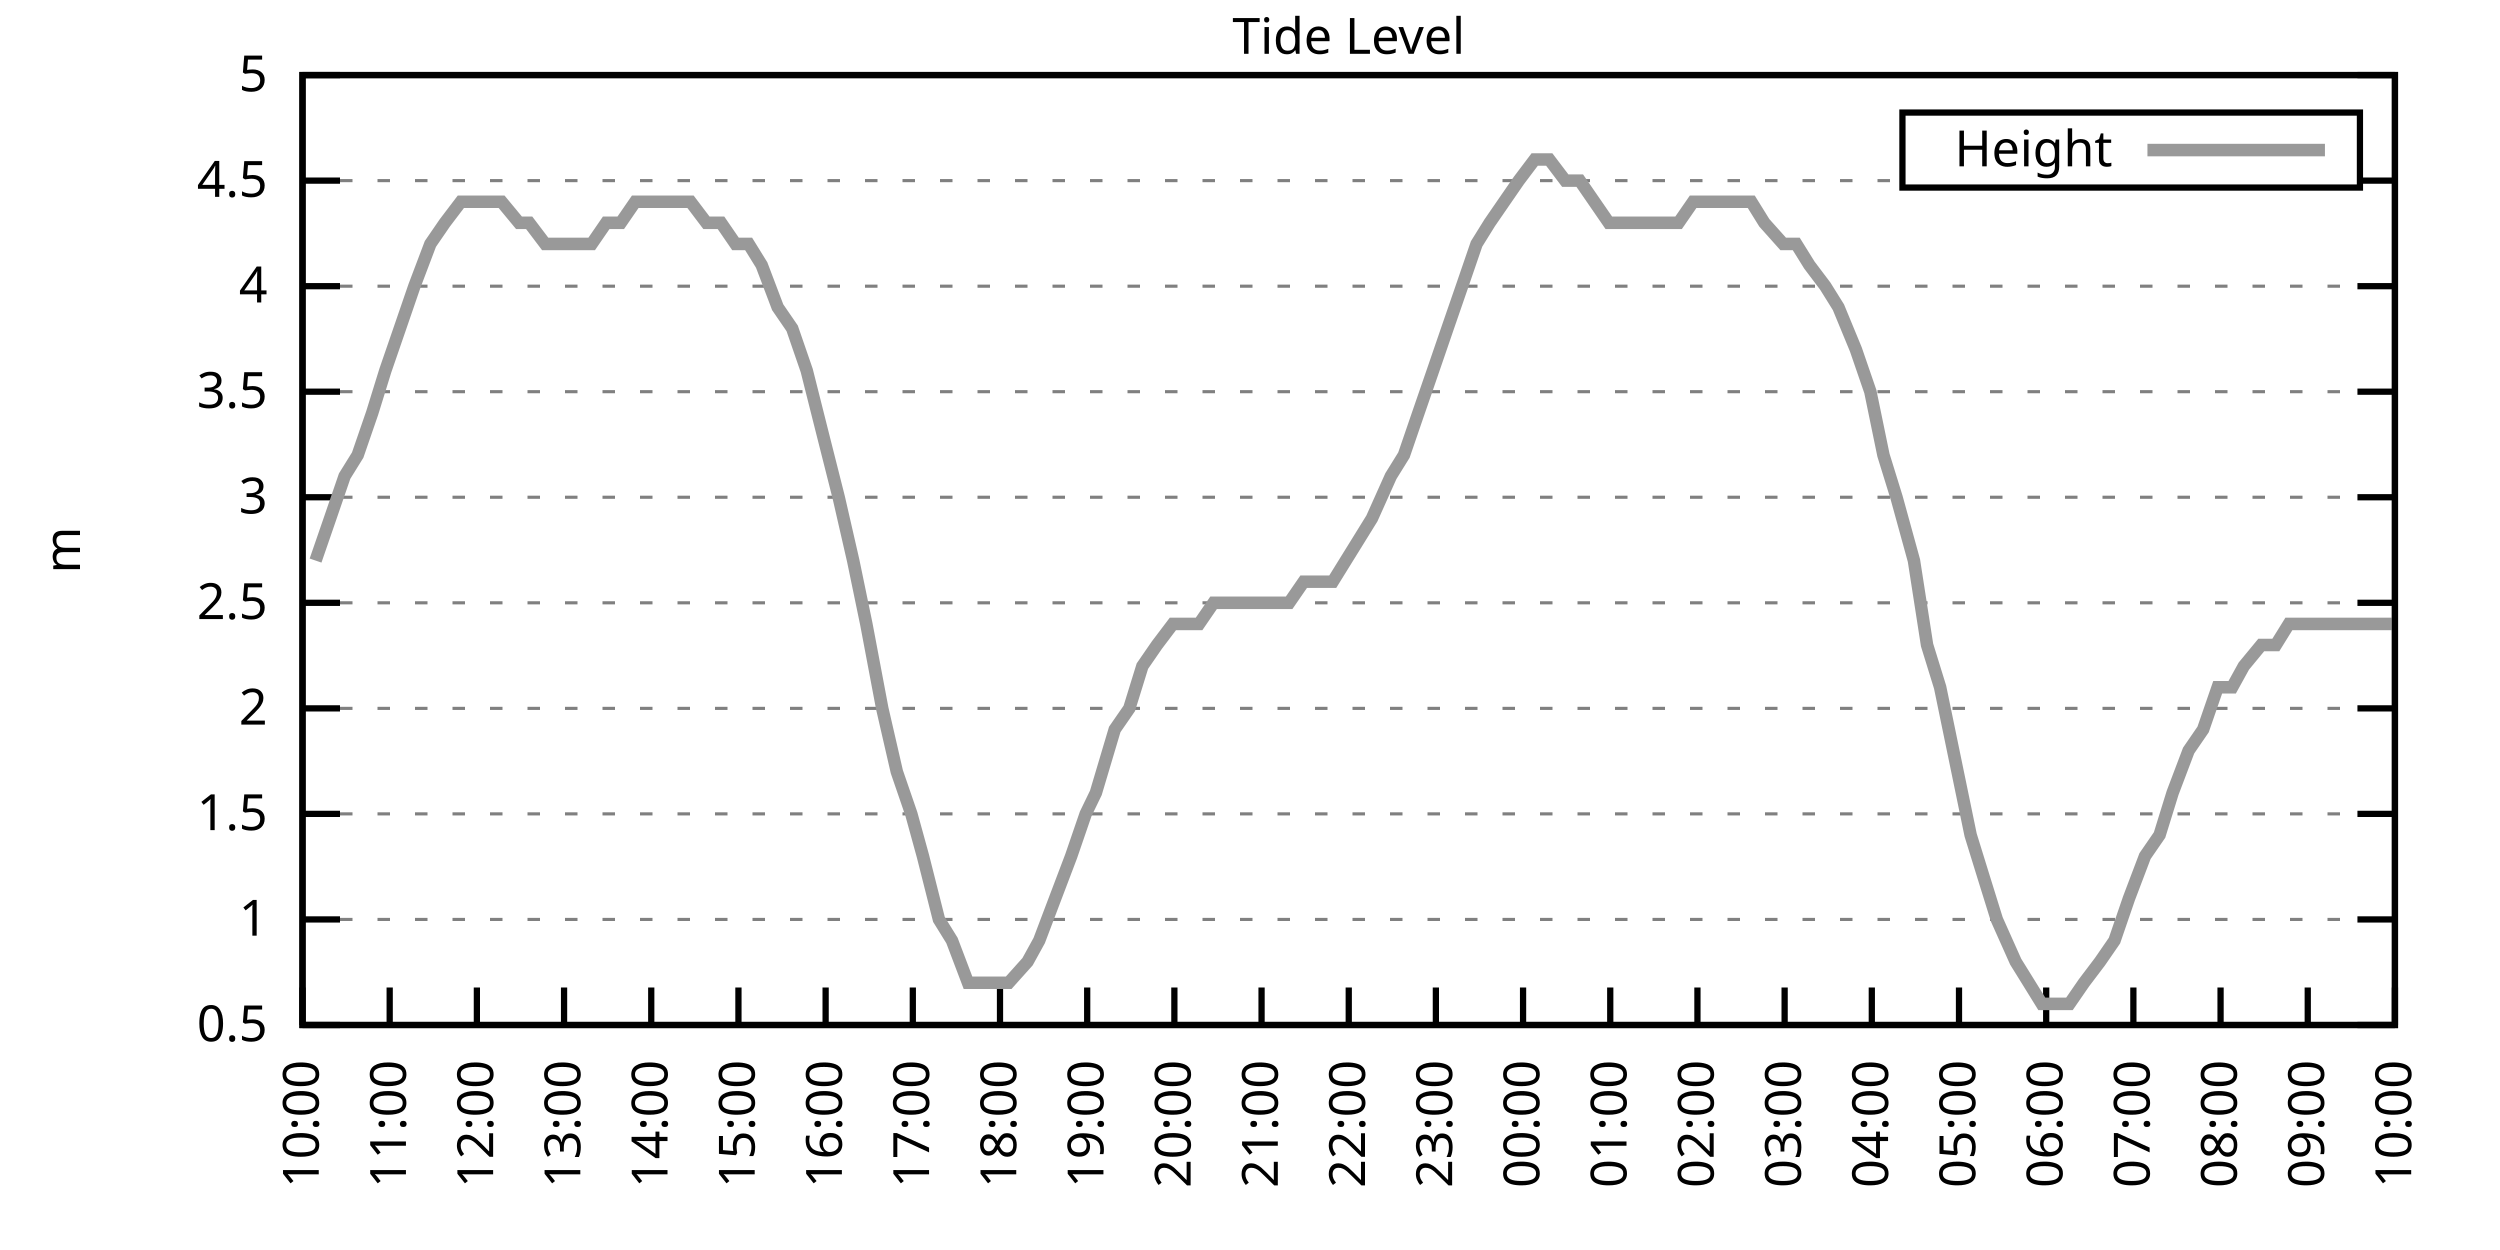
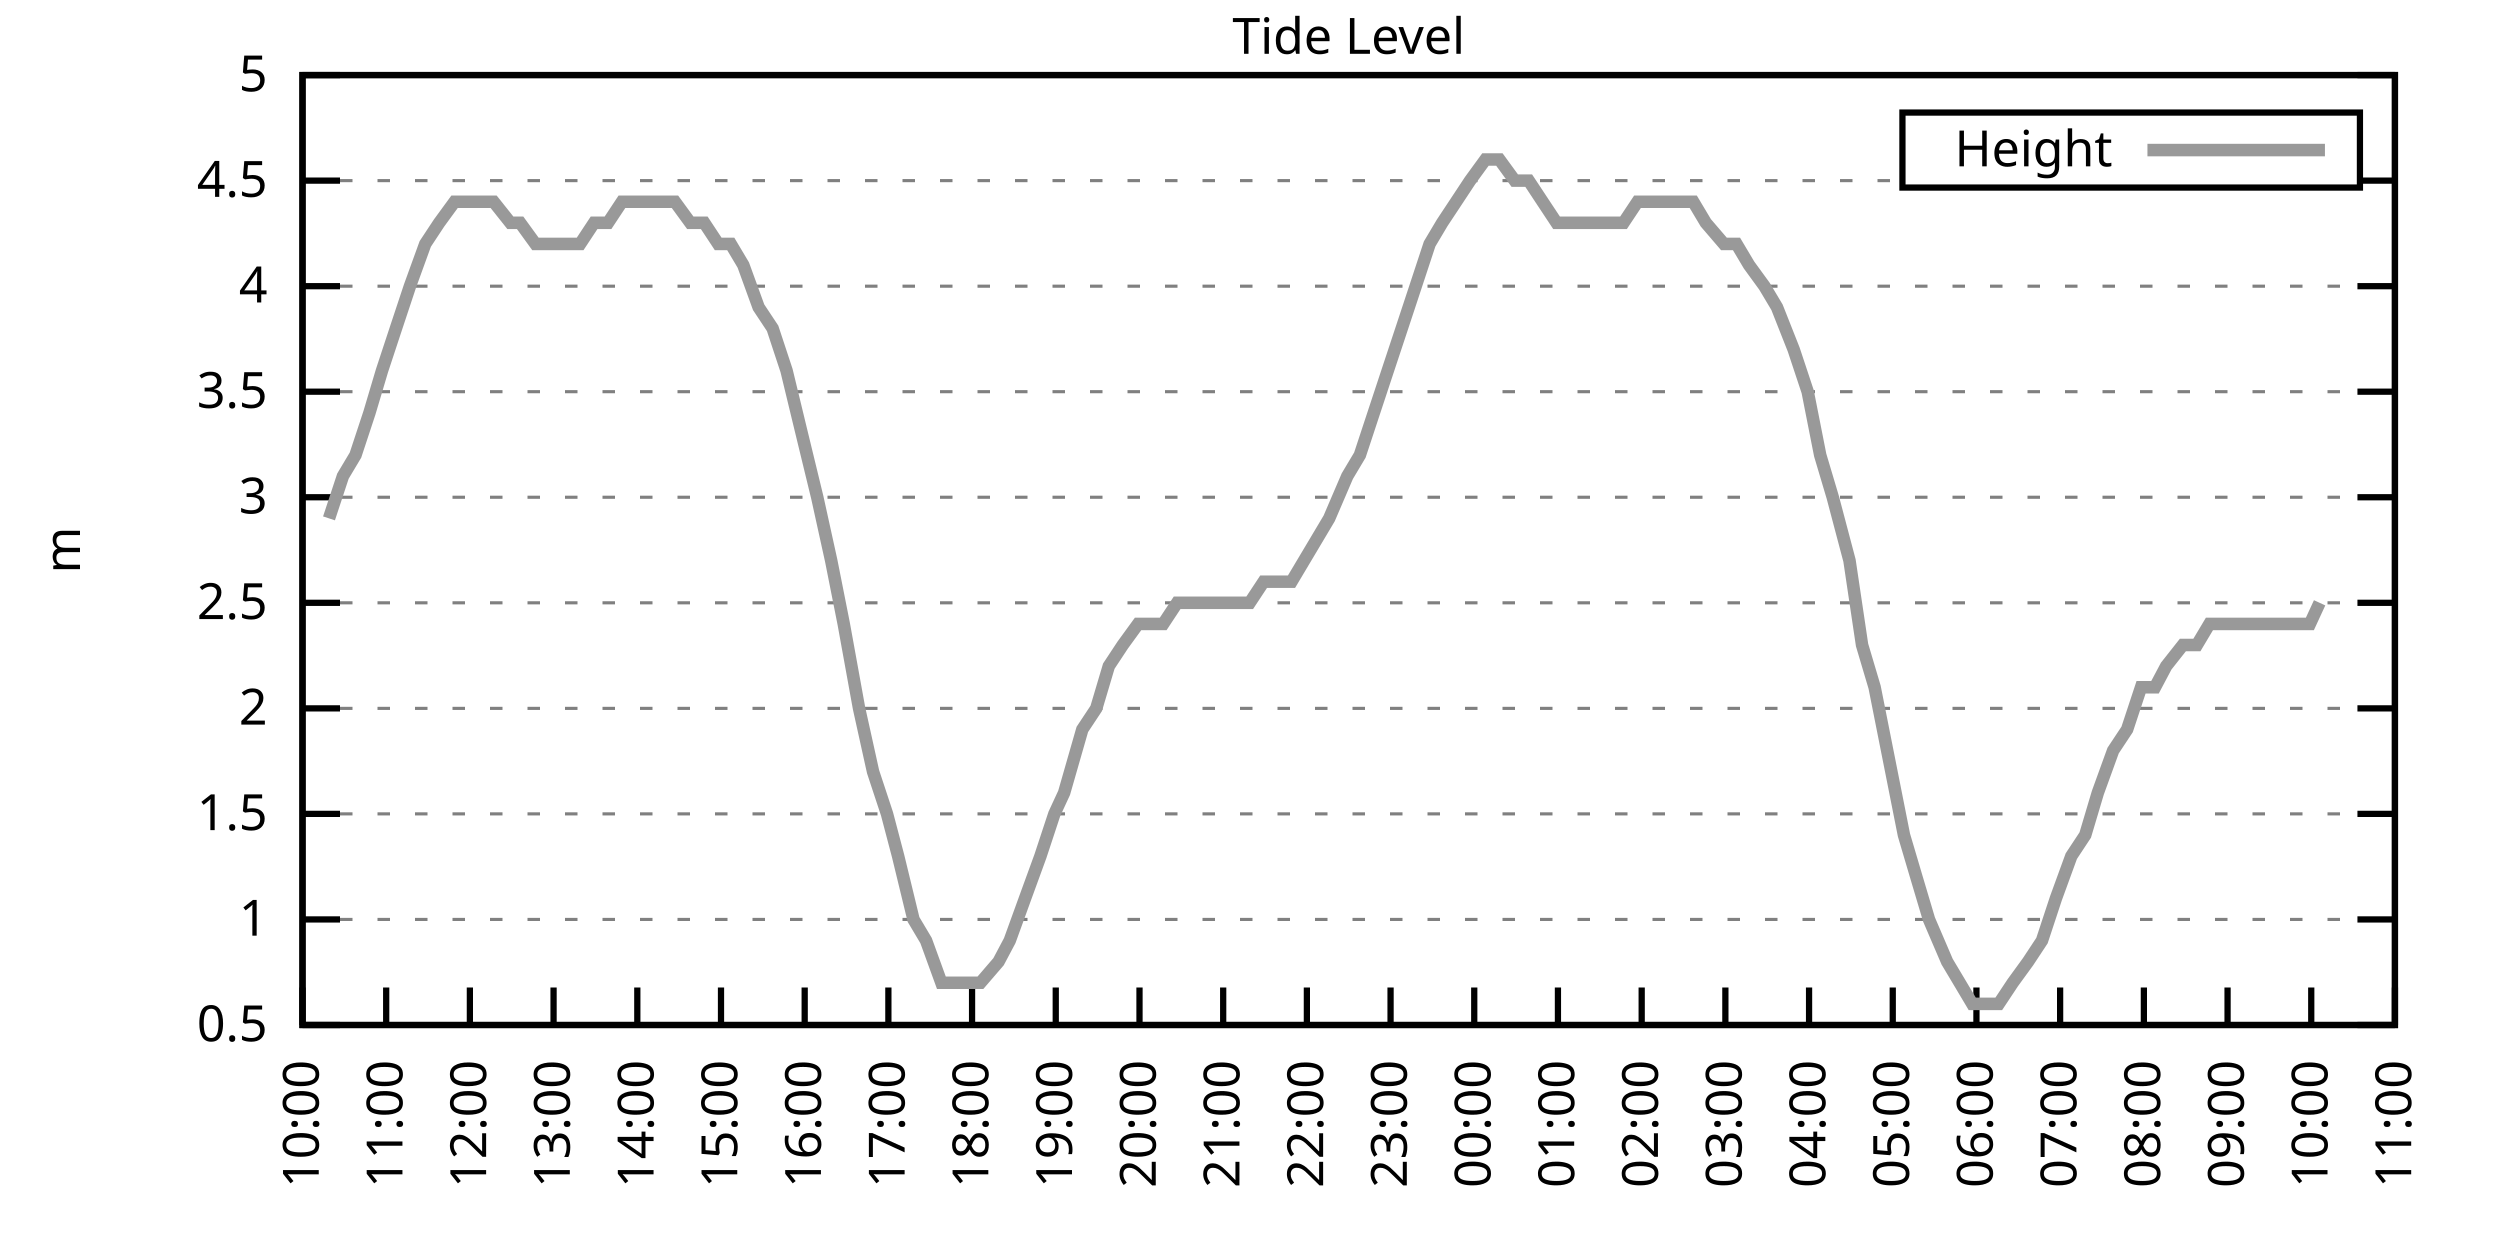
<svg xmlns="http://www.w3.org/2000/svg" xmlns:xlink="http://www.w3.org/1999/xlink" width="400" height="200" viewBox="0 0 400 200">
  <g id="gnuplot_canvas">
    <rect x="0" y="0" width="400" height="200" fill="none" />
    <defs>
      <circle id="gpDot" r="0.5" stroke-width="0.5" stroke="currentColor" />
      <path id="gpPt0" stroke-width="0.333" stroke="currentColor" d="M-1,0 h2 M0,-1 v2" />
      <path id="gpPt1" stroke-width="0.333" stroke="currentColor" d="M-1,-1 L1,1 M1,-1 L-1,1" />
      <path id="gpPt2" stroke-width="0.333" stroke="currentColor" d="M-1,0 L1,0 M0,-1 L0,1 M-1,-1 L1,1 M-1,1 L1,-1" />
      <rect id="gpPt3" stroke-width="0.333" stroke="currentColor" x="-1" y="-1" width="2" height="2" />
      <rect id="gpPt4" stroke-width="0.333" stroke="currentColor" fill="currentColor" x="-1" y="-1" width="2" height="2" />
      <circle id="gpPt5" stroke-width="0.333" stroke="currentColor" cx="0" cy="0" r="1" />
      <use xlink:href="#gpPt5" id="gpPt6" fill="currentColor" stroke="none" />
      <path id="gpPt7" stroke-width="0.333" stroke="currentColor" d="M0,-1.33 L-1.33,0.67 L1.33,0.67 z" />
      <use xlink:href="#gpPt7" id="gpPt8" fill="currentColor" stroke="none" />
      <use xlink:href="#gpPt7" id="gpPt9" stroke="currentColor" transform="rotate(180)" />
      <use xlink:href="#gpPt9" id="gpPt10" fill="currentColor" stroke="none" />
      <use xlink:href="#gpPt3" id="gpPt11" stroke="currentColor" transform="rotate(45)" />
      <use xlink:href="#gpPt11" id="gpPt12" fill="currentColor" stroke="none" />
      <path id="gpPt13" stroke-width="0.333" stroke="currentColor" d="M0,1.330 L1.265,0.411 L0.782,-1.067 L-0.782,-1.076 L-1.265,0.411 z" />
      <use xlink:href="#gpPt13" id="gpPt14" fill="currentColor" stroke="none" />
      <filter id="textbox" filterUnits="objectBoundingBox" x="0" y="0" height="1" width="1">
        <feFlood flood-color="white" flood-opacity="1" result="bgnd" />
        <feComposite in="SourceGraphic" in2="bgnd" operator="atop" />
      </filter>
      <filter id="greybox" filterUnits="objectBoundingBox" x="0" y="0" height="1" width="1">
        <feFlood flood-color="lightgrey" flood-opacity="1" result="grey" />
        <feComposite in="SourceGraphic" in2="grey" operator="atop" />
      </filter>
    </defs>
    <g fill="none" color="white" stroke="currentColor" stroke-width="1.00" stroke-linecap="butt" stroke-linejoin="miter">
</g>
    <g fill="none" color="black" stroke="currentColor" stroke-width="1.00" stroke-linecap="butt" stroke-linejoin="miter">
      <g stroke="none" shape-rendering="crispEdges">
        <polygon fill="rgb(255, 255, 255)" points="48.40,164.00 383.18,164.00 383.18,12.02 48.40,12.02 " />
      </g>
    </g>
    <g fill="none" color="black" stroke="currentColor" stroke-width="1.00" stroke-linecap="butt" stroke-linejoin="miter">
</g>
    <g fill="none" color="black" stroke="black" stroke-width="0.50" stroke-linecap="butt" stroke-linejoin="miter">
</g>
    <g fill="none" color="gray" stroke="currentColor" stroke-width="0.50" stroke-linecap="butt" stroke-linejoin="miter">
      <path stroke="gray" stroke-dasharray="2,4" class="gridline" d="M48.40,164.00 L383.19,164.00  " />
    </g>
    <g fill="none" color="gray" stroke="gray" stroke-width="1.00" stroke-linecap="butt" stroke-linejoin="miter">
</g>
    <g fill="none" color="black" stroke="currentColor" stroke-width="1.00" stroke-linecap="butt" stroke-linejoin="miter">
      <path stroke="black" d="M48.40,164.00 L54.40,164.00 M383.19,164.00 L377.19,164.00  " />
      <g transform="translate(42.80,166.60)" stroke="none" fill="black" font-family="Sans" font-size="8.00" text-anchor="end">
        <text>
          <tspan font-family="Sans"> 0.5</tspan>
        </text>
      </g>
    </g>
    <g fill="none" color="black" stroke="currentColor" stroke-width="1.00" stroke-linecap="butt" stroke-linejoin="miter">
</g>
    <g fill="none" color="black" stroke="black" stroke-width="0.50" stroke-linecap="butt" stroke-linejoin="miter">
</g>
    <g fill="none" color="gray" stroke="currentColor" stroke-width="0.50" stroke-linecap="butt" stroke-linejoin="miter">
      <path stroke="gray" stroke-dasharray="2,4" class="gridline" d="M48.40,147.11 L383.19,147.11  " />
    </g>
    <g fill="none" color="gray" stroke="gray" stroke-width="1.00" stroke-linecap="butt" stroke-linejoin="miter">
</g>
    <g fill="none" color="black" stroke="currentColor" stroke-width="1.00" stroke-linecap="butt" stroke-linejoin="miter">
      <path stroke="black" d="M48.40,147.11 L54.40,147.11 M383.19,147.11 L377.19,147.11  " />
      <g transform="translate(42.80,149.71)" stroke="none" fill="black" font-family="Sans" font-size="8.00" text-anchor="end">
        <text>
          <tspan font-family="Sans"> 1</tspan>
        </text>
      </g>
    </g>
    <g fill="none" color="black" stroke="currentColor" stroke-width="1.00" stroke-linecap="butt" stroke-linejoin="miter">
</g>
    <g fill="none" color="black" stroke="black" stroke-width="0.50" stroke-linecap="butt" stroke-linejoin="miter">
</g>
    <g fill="none" color="gray" stroke="currentColor" stroke-width="0.50" stroke-linecap="butt" stroke-linejoin="miter">
      <path stroke="gray" stroke-dasharray="2,4" class="gridline" d="M48.40,130.22 L383.19,130.22  " />
    </g>
    <g fill="none" color="gray" stroke="gray" stroke-width="1.00" stroke-linecap="butt" stroke-linejoin="miter">
</g>
    <g fill="none" color="black" stroke="currentColor" stroke-width="1.00" stroke-linecap="butt" stroke-linejoin="miter">
      <path stroke="black" d="M48.40,130.22 L54.40,130.22 M383.19,130.22 L377.19,130.22  " />
      <g transform="translate(42.80,132.82)" stroke="none" fill="black" font-family="Sans" font-size="8.00" text-anchor="end">
        <text>
          <tspan font-family="Sans"> 1.5</tspan>
        </text>
      </g>
    </g>
    <g fill="none" color="black" stroke="currentColor" stroke-width="1.00" stroke-linecap="butt" stroke-linejoin="miter">
</g>
    <g fill="none" color="black" stroke="black" stroke-width="0.50" stroke-linecap="butt" stroke-linejoin="miter">
</g>
    <g fill="none" color="gray" stroke="currentColor" stroke-width="0.50" stroke-linecap="butt" stroke-linejoin="miter">
      <path stroke="gray" stroke-dasharray="2,4" class="gridline" d="M48.40,113.34 L383.19,113.34  " />
    </g>
    <g fill="none" color="gray" stroke="gray" stroke-width="1.00" stroke-linecap="butt" stroke-linejoin="miter">
</g>
    <g fill="none" color="black" stroke="currentColor" stroke-width="1.00" stroke-linecap="butt" stroke-linejoin="miter">
      <path stroke="black" d="M48.40,113.34 L54.40,113.34 M383.19,113.34 L377.19,113.34  " />
      <g transform="translate(42.80,115.94)" stroke="none" fill="black" font-family="Sans" font-size="8.00" text-anchor="end">
        <text>
          <tspan font-family="Sans"> 2</tspan>
        </text>
      </g>
    </g>
    <g fill="none" color="black" stroke="currentColor" stroke-width="1.00" stroke-linecap="butt" stroke-linejoin="miter">
</g>
    <g fill="none" color="black" stroke="black" stroke-width="0.50" stroke-linecap="butt" stroke-linejoin="miter">
</g>
    <g fill="none" color="gray" stroke="currentColor" stroke-width="0.50" stroke-linecap="butt" stroke-linejoin="miter">
      <path stroke="gray" stroke-dasharray="2,4" class="gridline" d="M48.40,96.45 L383.19,96.45  " />
    </g>
    <g fill="none" color="gray" stroke="gray" stroke-width="1.00" stroke-linecap="butt" stroke-linejoin="miter">
</g>
    <g fill="none" color="black" stroke="currentColor" stroke-width="1.00" stroke-linecap="butt" stroke-linejoin="miter">
      <path stroke="black" d="M48.40,96.45 L54.40,96.45 M383.19,96.45 L377.19,96.45  " />
      <g transform="translate(42.80,99.05)" stroke="none" fill="black" font-family="Sans" font-size="8.00" text-anchor="end">
        <text>
          <tspan font-family="Sans"> 2.5</tspan>
        </text>
      </g>
    </g>
    <g fill="none" color="black" stroke="currentColor" stroke-width="1.00" stroke-linecap="butt" stroke-linejoin="miter">
</g>
    <g fill="none" color="black" stroke="black" stroke-width="0.50" stroke-linecap="butt" stroke-linejoin="miter">
</g>
    <g fill="none" color="gray" stroke="currentColor" stroke-width="0.50" stroke-linecap="butt" stroke-linejoin="miter">
      <path stroke="gray" stroke-dasharray="2,4" class="gridline" d="M48.40,79.56 L383.19,79.56  " />
    </g>
    <g fill="none" color="gray" stroke="gray" stroke-width="1.00" stroke-linecap="butt" stroke-linejoin="miter">
</g>
    <g fill="none" color="black" stroke="currentColor" stroke-width="1.00" stroke-linecap="butt" stroke-linejoin="miter">
      <path stroke="black" d="M48.40,79.56 L54.40,79.56 M383.19,79.56 L377.19,79.56  " />
      <g transform="translate(42.80,82.16)" stroke="none" fill="black" font-family="Sans" font-size="8.00" text-anchor="end">
        <text>
          <tspan font-family="Sans"> 3</tspan>
        </text>
      </g>
    </g>
    <g fill="none" color="black" stroke="currentColor" stroke-width="1.00" stroke-linecap="butt" stroke-linejoin="miter">
</g>
    <g fill="none" color="black" stroke="black" stroke-width="0.50" stroke-linecap="butt" stroke-linejoin="miter">
</g>
    <g fill="none" color="gray" stroke="currentColor" stroke-width="0.50" stroke-linecap="butt" stroke-linejoin="miter">
      <path stroke="gray" stroke-dasharray="2,4" class="gridline" d="M48.40,62.67 L383.19,62.67  " />
    </g>
    <g fill="none" color="gray" stroke="gray" stroke-width="1.00" stroke-linecap="butt" stroke-linejoin="miter">
</g>
    <g fill="none" color="black" stroke="currentColor" stroke-width="1.00" stroke-linecap="butt" stroke-linejoin="miter">
      <path stroke="black" d="M48.40,62.67 L54.40,62.67 M383.19,62.67 L377.19,62.67  " />
      <g transform="translate(42.80,65.27)" stroke="none" fill="black" font-family="Sans" font-size="8.00" text-anchor="end">
        <text>
          <tspan font-family="Sans"> 3.5</tspan>
        </text>
      </g>
    </g>
    <g fill="none" color="black" stroke="currentColor" stroke-width="1.00" stroke-linecap="butt" stroke-linejoin="miter">
</g>
    <g fill="none" color="black" stroke="black" stroke-width="0.50" stroke-linecap="butt" stroke-linejoin="miter">
</g>
    <g fill="none" color="gray" stroke="currentColor" stroke-width="0.50" stroke-linecap="butt" stroke-linejoin="miter">
      <path stroke="gray" stroke-dasharray="2,4" class="gridline" d="M48.40,45.79 L383.19,45.79  " />
    </g>
    <g fill="none" color="gray" stroke="gray" stroke-width="1.00" stroke-linecap="butt" stroke-linejoin="miter">
</g>
    <g fill="none" color="black" stroke="currentColor" stroke-width="1.00" stroke-linecap="butt" stroke-linejoin="miter">
      <path stroke="black" d="M48.40,45.79 L54.40,45.79 M383.19,45.79 L377.19,45.79  " />
      <g transform="translate(42.80,48.39)" stroke="none" fill="black" font-family="Sans" font-size="8.00" text-anchor="end">
        <text>
          <tspan font-family="Sans"> 4</tspan>
        </text>
      </g>
    </g>
    <g fill="none" color="black" stroke="currentColor" stroke-width="1.00" stroke-linecap="butt" stroke-linejoin="miter">
</g>
    <g fill="none" color="black" stroke="black" stroke-width="0.50" stroke-linecap="butt" stroke-linejoin="miter">
</g>
    <g fill="none" color="gray" stroke="currentColor" stroke-width="0.50" stroke-linecap="butt" stroke-linejoin="miter">
      <path stroke="gray" stroke-dasharray="2,4" class="gridline" d="M48.40,28.90 L304.39,28.90 M377.59,28.90 L383.19,28.90  " />
    </g>
    <g fill="none" color="gray" stroke="gray" stroke-width="1.00" stroke-linecap="butt" stroke-linejoin="miter">
</g>
    <g fill="none" color="black" stroke="currentColor" stroke-width="1.00" stroke-linecap="butt" stroke-linejoin="miter">
      <path stroke="black" d="M48.40,28.90 L54.40,28.90 M383.19,28.90 L377.19,28.90  " />
      <g transform="translate(42.80,31.50)" stroke="none" fill="black" font-family="Sans" font-size="8.00" text-anchor="end">
        <text>
          <tspan font-family="Sans"> 4.5</tspan>
        </text>
      </g>
    </g>
    <g fill="none" color="black" stroke="currentColor" stroke-width="1.00" stroke-linecap="butt" stroke-linejoin="miter">
</g>
    <g fill="none" color="black" stroke="black" stroke-width="0.50" stroke-linecap="butt" stroke-linejoin="miter">
</g>
    <g fill="none" color="gray" stroke="currentColor" stroke-width="0.50" stroke-linecap="butt" stroke-linejoin="miter">
      <path stroke="gray" stroke-dasharray="2,4" class="gridline" d="M48.40,12.01 L383.19,12.01  " />
    </g>
    <g fill="none" color="gray" stroke="gray" stroke-width="1.00" stroke-linecap="butt" stroke-linejoin="miter">
</g>
    <g fill="none" color="black" stroke="currentColor" stroke-width="1.00" stroke-linecap="butt" stroke-linejoin="miter">
      <path stroke="black" d="M48.40,12.01 L54.40,12.01 M383.19,12.01 L377.19,12.01  " />
      <g transform="translate(42.80,14.61)" stroke="none" fill="black" font-family="Sans" font-size="8.00" text-anchor="end">
        <text>
          <tspan font-family="Sans"> 5</tspan>
        </text>
      </g>
    </g>
    <g fill="none" color="black" stroke="currentColor" stroke-width="1.00" stroke-linecap="butt" stroke-linejoin="miter">
      <path stroke="black" d="M48.40,164.00 L48.40,158.00  " />
      <g transform="translate(51.00,169.60) rotate(270.00)" stroke="none" fill="black" font-family="Sans" font-size="8.00" text-anchor="end">
        <text>
          <tspan font-family="Sans">10:00</tspan>
        </text>
      </g>
    </g>
    <g fill="none" color="black" stroke="currentColor" stroke-width="1.00" stroke-linecap="butt" stroke-linejoin="miter">
-       <path stroke="black" d="M62.35,164.00 L62.35,158.00  " />
-       <g transform="translate(64.95,169.60) rotate(270.00)" stroke="none" fill="black" font-family="Sans" font-size="8.00" text-anchor="end">
+       <path stroke="black" d="M61.79,164.00 L61.79,158.00  " />
+       <g transform="translate(64.39,169.60) rotate(270.00)" stroke="none" fill="black" font-family="Sans" font-size="8.00" text-anchor="end">
        <text>
          <tspan font-family="Sans">11:00</tspan>
        </text>
      </g>
    </g>
    <g fill="none" color="black" stroke="currentColor" stroke-width="1.00" stroke-linecap="butt" stroke-linejoin="miter">
-       <path stroke="black" d="M76.30,164.00 L76.30,158.00  " />
-       <g transform="translate(78.90,169.60) rotate(270.00)" stroke="none" fill="black" font-family="Sans" font-size="8.00" text-anchor="end">
+       <path stroke="black" d="M75.18,164.00 L75.18,158.00  " />
+       <g transform="translate(77.78,169.60) rotate(270.00)" stroke="none" fill="black" font-family="Sans" font-size="8.00" text-anchor="end">
        <text>
          <tspan font-family="Sans">12:00</tspan>
        </text>
      </g>
    </g>
    <g fill="none" color="black" stroke="currentColor" stroke-width="1.00" stroke-linecap="butt" stroke-linejoin="miter">
-       <path stroke="black" d="M90.25,164.00 L90.25,158.00  " />
-       <g transform="translate(92.85,169.60) rotate(270.00)" stroke="none" fill="black" font-family="Sans" font-size="8.00" text-anchor="end">
+       <path stroke="black" d="M88.57,164.00 L88.57,158.00  " />
+       <g transform="translate(91.17,169.60) rotate(270.00)" stroke="none" fill="black" font-family="Sans" font-size="8.00" text-anchor="end">
        <text>
          <tspan font-family="Sans">13:00</tspan>
        </text>
      </g>
    </g>
    <g fill="none" color="black" stroke="currentColor" stroke-width="1.00" stroke-linecap="butt" stroke-linejoin="miter">
-       <path stroke="black" d="M104.20,164.00 L104.20,158.00  " />
-       <g transform="translate(106.80,169.60) rotate(270.00)" stroke="none" fill="black" font-family="Sans" font-size="8.00" text-anchor="end">
+       <path stroke="black" d="M101.97,164.00 L101.97,158.00  " />
+       <g transform="translate(104.57,169.60) rotate(270.00)" stroke="none" fill="black" font-family="Sans" font-size="8.00" text-anchor="end">
        <text>
          <tspan font-family="Sans">14:00</tspan>
        </text>
      </g>
    </g>
    <g fill="none" color="black" stroke="currentColor" stroke-width="1.00" stroke-linecap="butt" stroke-linejoin="miter">
-       <path stroke="black" d="M118.15,164.00 L118.15,158.00  " />
-       <g transform="translate(120.75,169.60) rotate(270.00)" stroke="none" fill="black" font-family="Sans" font-size="8.00" text-anchor="end">
+       <path stroke="black" d="M115.36,164.00 L115.36,158.00  " />
+       <g transform="translate(117.96,169.60) rotate(270.00)" stroke="none" fill="black" font-family="Sans" font-size="8.00" text-anchor="end">
        <text>
          <tspan font-family="Sans">15:00</tspan>
        </text>
      </g>
    </g>
    <g fill="none" color="black" stroke="currentColor" stroke-width="1.00" stroke-linecap="butt" stroke-linejoin="miter">
-       <path stroke="black" d="M132.10,164.00 L132.10,158.00  " />
-       <g transform="translate(134.70,169.60) rotate(270.00)" stroke="none" fill="black" font-family="Sans" font-size="8.00" text-anchor="end">
+       <path stroke="black" d="M128.75,164.00 L128.75,158.00  " />
+       <g transform="translate(131.35,169.60) rotate(270.00)" stroke="none" fill="black" font-family="Sans" font-size="8.00" text-anchor="end">
        <text>
          <tspan font-family="Sans">16:00</tspan>
        </text>
      </g>
    </g>
    <g fill="none" color="black" stroke="currentColor" stroke-width="1.00" stroke-linecap="butt" stroke-linejoin="miter">
-       <path stroke="black" d="M146.05,164.00 L146.05,158.00  " />
-       <g transform="translate(148.65,169.60) rotate(270.00)" stroke="none" fill="black" font-family="Sans" font-size="8.00" text-anchor="end">
+       <path stroke="black" d="M142.14,164.00 L142.14,158.00  " />
+       <g transform="translate(144.74,169.60) rotate(270.00)" stroke="none" fill="black" font-family="Sans" font-size="8.00" text-anchor="end">
        <text>
          <tspan font-family="Sans">17:00</tspan>
        </text>
      </g>
    </g>
    <g fill="none" color="black" stroke="currentColor" stroke-width="1.00" stroke-linecap="butt" stroke-linejoin="miter">
-       <path stroke="black" d="M160.00,164.00 L160.00,158.00  " />
-       <g transform="translate(162.60,169.60) rotate(270.00)" stroke="none" fill="black" font-family="Sans" font-size="8.00" text-anchor="end">
+       <path stroke="black" d="M155.53,164.00 L155.53,158.00  " />
+       <g transform="translate(158.13,169.60) rotate(270.00)" stroke="none" fill="black" font-family="Sans" font-size="8.00" text-anchor="end">
        <text>
          <tspan font-family="Sans">18:00</tspan>
        </text>
      </g>
    </g>
    <g fill="none" color="black" stroke="currentColor" stroke-width="1.00" stroke-linecap="butt" stroke-linejoin="miter">
-       <path stroke="black" d="M173.95,164.00 L173.95,158.00  " />
-       <g transform="translate(176.55,169.60) rotate(270.00)" stroke="none" fill="black" font-family="Sans" font-size="8.00" text-anchor="end">
+       <path stroke="black" d="M168.92,164.00 L168.92,158.00  " />
+       <g transform="translate(171.52,169.60) rotate(270.00)" stroke="none" fill="black" font-family="Sans" font-size="8.00" text-anchor="end">
        <text>
          <tspan font-family="Sans">19:00</tspan>
        </text>
      </g>
    </g>
    <g fill="none" color="black" stroke="currentColor" stroke-width="1.00" stroke-linecap="butt" stroke-linejoin="miter">
-       <path stroke="black" d="M187.90,164.00 L187.90,158.00  " />
-       <g transform="translate(190.50,169.60) rotate(270.00)" stroke="none" fill="black" font-family="Sans" font-size="8.00" text-anchor="end">
+       <path stroke="black" d="M182.32,164.00 L182.32,158.00  " />
+       <g transform="translate(184.92,169.60) rotate(270.00)" stroke="none" fill="black" font-family="Sans" font-size="8.00" text-anchor="end">
        <text>
          <tspan font-family="Sans">20:00</tspan>
        </text>
      </g>
    </g>
    <g fill="none" color="black" stroke="currentColor" stroke-width="1.00" stroke-linecap="butt" stroke-linejoin="miter">
-       <path stroke="black" d="M201.85,164.00 L201.85,158.00  " />
-       <g transform="translate(204.45,169.60) rotate(270.00)" stroke="none" fill="black" font-family="Sans" font-size="8.00" text-anchor="end">
+       <path stroke="black" d="M195.71,164.00 L195.71,158.00  " />
+       <g transform="translate(198.31,169.60) rotate(270.00)" stroke="none" fill="black" font-family="Sans" font-size="8.00" text-anchor="end">
        <text>
          <tspan font-family="Sans">21:00</tspan>
        </text>
      </g>
    </g>
    <g fill="none" color="black" stroke="currentColor" stroke-width="1.00" stroke-linecap="butt" stroke-linejoin="miter">
-       <path stroke="black" d="M215.80,164.00 L215.80,158.00  " />
-       <g transform="translate(218.40,169.60) rotate(270.00)" stroke="none" fill="black" font-family="Sans" font-size="8.00" text-anchor="end">
+       <path stroke="black" d="M209.10,164.00 L209.10,158.00  " />
+       <g transform="translate(211.70,169.60) rotate(270.00)" stroke="none" fill="black" font-family="Sans" font-size="8.00" text-anchor="end">
        <text>
          <tspan font-family="Sans">22:00</tspan>
        </text>
      </g>
    </g>
    <g fill="none" color="black" stroke="currentColor" stroke-width="1.00" stroke-linecap="butt" stroke-linejoin="miter">
-       <path stroke="black" d="M229.74,164.00 L229.74,158.00  " />
-       <g transform="translate(232.34,169.60) rotate(270.00)" stroke="none" fill="black" font-family="Sans" font-size="8.00" text-anchor="end">
+       <path stroke="black" d="M222.49,164.00 L222.49,158.00  " />
+       <g transform="translate(225.09,169.60) rotate(270.00)" stroke="none" fill="black" font-family="Sans" font-size="8.00" text-anchor="end">
        <text>
          <tspan font-family="Sans">23:00</tspan>
        </text>
      </g>
    </g>
    <g fill="none" color="black" stroke="currentColor" stroke-width="1.00" stroke-linecap="butt" stroke-linejoin="miter">
-       <path stroke="black" d="M243.69,164.00 L243.69,158.00  " />
-       <g transform="translate(246.29,169.60) rotate(270.00)" stroke="none" fill="black" font-family="Sans" font-size="8.00" text-anchor="end">
+       <path stroke="black" d="M235.88,164.00 L235.88,158.00  " />
+       <g transform="translate(238.48,169.60) rotate(270.00)" stroke="none" fill="black" font-family="Sans" font-size="8.00" text-anchor="end">
        <text>
          <tspan font-family="Sans">00:00</tspan>
        </text>
      </g>
    </g>
    <g fill="none" color="black" stroke="currentColor" stroke-width="1.00" stroke-linecap="butt" stroke-linejoin="miter">
-       <path stroke="black" d="M257.64,164.00 L257.64,158.00  " />
-       <g transform="translate(260.24,169.60) rotate(270.00)" stroke="none" fill="black" font-family="Sans" font-size="8.00" text-anchor="end">
+       <path stroke="black" d="M249.27,164.00 L249.27,158.00  " />
+       <g transform="translate(251.87,169.60) rotate(270.00)" stroke="none" fill="black" font-family="Sans" font-size="8.00" text-anchor="end">
        <text>
          <tspan font-family="Sans">01:00</tspan>
        </text>
      </g>
    </g>
    <g fill="none" color="black" stroke="currentColor" stroke-width="1.00" stroke-linecap="butt" stroke-linejoin="miter">
-       <path stroke="black" d="M271.59,164.00 L271.59,158.00  " />
-       <g transform="translate(274.19,169.60) rotate(270.00)" stroke="none" fill="black" font-family="Sans" font-size="8.00" text-anchor="end">
+       <path stroke="black" d="M262.67,164.00 L262.67,158.00  " />
+       <g transform="translate(265.27,169.60) rotate(270.00)" stroke="none" fill="black" font-family="Sans" font-size="8.00" text-anchor="end">
        <text>
          <tspan font-family="Sans">02:00</tspan>
        </text>
      </g>
    </g>
    <g fill="none" color="black" stroke="currentColor" stroke-width="1.00" stroke-linecap="butt" stroke-linejoin="miter">
-       <path stroke="black" d="M285.54,164.00 L285.54,158.00  " />
-       <g transform="translate(288.14,169.60) rotate(270.00)" stroke="none" fill="black" font-family="Sans" font-size="8.00" text-anchor="end">
+       <path stroke="black" d="M276.06,164.00 L276.06,158.00  " />
+       <g transform="translate(278.66,169.60) rotate(270.00)" stroke="none" fill="black" font-family="Sans" font-size="8.00" text-anchor="end">
        <text>
          <tspan font-family="Sans">03:00</tspan>
        </text>
      </g>
    </g>
    <g fill="none" color="black" stroke="currentColor" stroke-width="1.00" stroke-linecap="butt" stroke-linejoin="miter">
-       <path stroke="black" d="M299.49,164.00 L299.49,158.00  " />
-       <g transform="translate(302.09,169.60) rotate(270.00)" stroke="none" fill="black" font-family="Sans" font-size="8.00" text-anchor="end">
+       <path stroke="black" d="M289.45,164.00 L289.45,158.00  " />
+       <g transform="translate(292.05,169.60) rotate(270.00)" stroke="none" fill="black" font-family="Sans" font-size="8.00" text-anchor="end">
        <text>
          <tspan font-family="Sans">04:00</tspan>
        </text>
      </g>
    </g>
    <g fill="none" color="black" stroke="currentColor" stroke-width="1.00" stroke-linecap="butt" stroke-linejoin="miter">
-       <path stroke="black" d="M313.44,164.00 L313.44,158.00  " />
-       <g transform="translate(316.04,169.60) rotate(270.00)" stroke="none" fill="black" font-family="Sans" font-size="8.00" text-anchor="end">
+       <path stroke="black" d="M302.84,164.00 L302.84,158.00  " />
+       <g transform="translate(305.44,169.60) rotate(270.00)" stroke="none" fill="black" font-family="Sans" font-size="8.00" text-anchor="end">
        <text>
          <tspan font-family="Sans">05:00</tspan>
        </text>
      </g>
    </g>
    <g fill="none" color="black" stroke="currentColor" stroke-width="1.00" stroke-linecap="butt" stroke-linejoin="miter">
-       <path stroke="black" d="M327.39,164.00 L327.39,158.00  " />
-       <g transform="translate(329.99,169.60) rotate(270.00)" stroke="none" fill="black" font-family="Sans" font-size="8.00" text-anchor="end">
+       <path stroke="black" d="M316.23,164.00 L316.23,158.00  " />
+       <g transform="translate(318.83,169.60) rotate(270.00)" stroke="none" fill="black" font-family="Sans" font-size="8.00" text-anchor="end">
        <text>
          <tspan font-family="Sans">06:00</tspan>
        </text>
      </g>
    </g>
    <g fill="none" color="black" stroke="currentColor" stroke-width="1.00" stroke-linecap="butt" stroke-linejoin="miter">
-       <path stroke="black" d="M341.34,164.00 L341.34,158.00  " />
-       <g transform="translate(343.94,169.60) rotate(270.00)" stroke="none" fill="black" font-family="Sans" font-size="8.00" text-anchor="end">
+       <path stroke="black" d="M329.62,164.00 L329.62,158.00  " />
+       <g transform="translate(332.22,169.60) rotate(270.00)" stroke="none" fill="black" font-family="Sans" font-size="8.00" text-anchor="end">
        <text>
          <tspan font-family="Sans">07:00</tspan>
        </text>
      </g>
    </g>
    <g fill="none" color="black" stroke="currentColor" stroke-width="1.00" stroke-linecap="butt" stroke-linejoin="miter">
-       <path stroke="black" d="M355.29,164.00 L355.29,158.00  " />
-       <g transform="translate(357.89,169.60) rotate(270.00)" stroke="none" fill="black" font-family="Sans" font-size="8.00" text-anchor="end">
+       <path stroke="black" d="M343.02,164.00 L343.02,158.00  " />
+       <g transform="translate(345.62,169.60) rotate(270.00)" stroke="none" fill="black" font-family="Sans" font-size="8.00" text-anchor="end">
        <text>
          <tspan font-family="Sans">08:00</tspan>
        </text>
      </g>
    </g>
    <g fill="none" color="black" stroke="currentColor" stroke-width="1.00" stroke-linecap="butt" stroke-linejoin="miter">
-       <path stroke="black" d="M369.24,164.00 L369.24,158.00  " />
-       <g transform="translate(371.84,169.60) rotate(270.00)" stroke="none" fill="black" font-family="Sans" font-size="8.00" text-anchor="end">
+       <path stroke="black" d="M356.41,164.00 L356.41,158.00  " />
+       <g transform="translate(359.01,169.60) rotate(270.00)" stroke="none" fill="black" font-family="Sans" font-size="8.00" text-anchor="end">
        <text>
          <tspan font-family="Sans">09:00</tspan>
+         </text>
+       </g>
+     </g>
+     <g fill="none" color="black" stroke="currentColor" stroke-width="1.00" stroke-linecap="butt" stroke-linejoin="miter">
+       <path stroke="black" d="M369.80,164.00 L369.80,158.00  " />
+       <g transform="translate(372.40,169.60) rotate(270.00)" stroke="none" fill="black" font-family="Sans" font-size="8.00" text-anchor="end">
+         <text>
+           <tspan font-family="Sans">10:00</tspan>
        </text>
      </g>
    </g>
    <g fill="none" color="black" stroke="currentColor" stroke-width="1.00" stroke-linecap="butt" stroke-linejoin="miter">
      <path stroke="black" d="M383.19,164.00 L383.19,158.00  " />
      <g transform="translate(385.79,169.60) rotate(270.00)" stroke="none" fill="black" font-family="Sans" font-size="8.00" text-anchor="end">
        <text>
-           <tspan font-family="Sans">10:00</tspan>
+           <tspan font-family="Sans">11:00</tspan>
        </text>
      </g>
    </g>
    <g fill="none" color="black" stroke="currentColor" stroke-width="1.00" stroke-linecap="butt" stroke-linejoin="miter">
</g>
    <g fill="none" color="black" stroke="currentColor" stroke-width="1.00" stroke-linecap="butt" stroke-linejoin="miter">
      <path stroke="black" d="M48.40,12.01 L48.40,164.00 L383.19,164.00 L383.19,12.01 L48.40,12.01 Z  " />
    </g>
    <g fill="none" color="black" stroke="currentColor" stroke-width="1.00" stroke-linecap="butt" stroke-linejoin="miter">
</g>
    <g fill="none" color="black" stroke="currentColor" stroke-width="1.00" stroke-linecap="butt" stroke-linejoin="miter">
      <path stroke="black" d="M304.39,30.01 L304.39,18.01 L377.59,18.01 L377.59,30.01 L304.39,30.01 Z  " />
    </g>
    <g id="Tide_level_plot_1">
      <g fill="none" color="white" stroke="black" stroke-width="2.00" stroke-linecap="butt" stroke-linejoin="miter">
</g>
      <g fill="none" color="black" stroke="currentColor" stroke-width="2.00" stroke-linecap="butt" stroke-linejoin="miter">
        <g transform="translate(337.99,26.61)" stroke="none" fill="black" font-family="Sans" font-size="8.00" text-anchor="end">
          <text>
            <tspan font-family="Sans">Height</tspan>
          </text>
        </g>
      </g>
      <g fill="none" color="black" stroke="currentColor" stroke-width="2.00" stroke-linecap="butt" stroke-linejoin="miter">
-         <path stroke="rgb(153, 153, 153)" d="M343.59,24.01 L371.99,24.01 M50.49,89.69 L52.82,82.94 L55.14,76.18 L57.23,72.81 L59.56,66.05 L61.65,59.30   L63.98,52.54 L66.30,45.79 L68.86,39.03 L71.18,35.65 L73.74,32.28 L76.07,32.28 L78.39,32.28 L80.25,32.28   L83.04,35.65 L84.67,35.65 L87.23,39.03 L89.78,39.03 L92.11,39.03 L94.67,39.03 L96.99,35.65 L99.32,35.65   L101.64,32.28 L103.97,32.28 L106.06,32.28 L108.38,32.28 L110.48,32.28 L113.03,35.65 L115.36,35.65 L117.68,39.03   L119.78,39.03 L121.87,42.41 L124.43,49.16 L126.75,52.54 L129.08,59.30 L131.63,69.43 L134.19,79.56 L136.51,89.69   L138.61,99.83 L141.16,113.34 L143.49,123.47 L145.81,130.22 L147.67,136.98 L150.23,147.11 L152.32,150.49 L154.88,157.24   L157.44,157.24 L159.76,157.24 L161.39,157.24 L164.41,153.87 L166.27,150.49 L168.83,143.73 L171.39,136.98 L173.71,130.22   L175.34,126.85 L178.36,116.71 L180.69,113.34 L182.78,106.58 L185.11,103.20 L187.66,99.83 L189.52,99.83 L191.85,99.83   L194.17,96.45 L196.96,96.45 L199.29,96.45 L201.38,96.45 L203.94,96.45 L206.26,96.45 L208.59,93.07 L210.91,93.07   L213.24,93.07 L217.42,86.32 L219.51,82.94 L222.54,76.18 L224.63,72.81 L226.95,66.05 L229.28,59.30 L231.60,52.54   L233.93,45.79 L236.25,39.03 L238.35,35.65 L240.67,32.28 L243.00,28.90 L245.55,25.52 L247.88,25.52 L250.44,28.90   L252.76,28.90 L255.09,32.28 L257.41,35.65 L259.74,35.65 L262.06,35.65 L263.92,35.65 L266.01,35.65 L268.57,35.65   L270.90,32.28 L273.22,32.28 L275.78,32.28 L277.87,32.28 L280.20,32.28 L282.29,35.65 L285.31,39.03 L287.40,39.03   L289.50,42.41 L292.05,45.79 L294.15,49.16 L296.94,55.92 L299.26,62.67 L301.35,72.81 L303.44,79.56 L306.23,89.69   L308.33,103.20 L310.42,109.96 L313.21,123.47 L315.30,133.60 L317.39,140.36 L319.49,147.11 L322.51,153.87 L324.60,157.24   L326.69,160.62 L329.25,160.62 L331.11,160.62 L333.44,157.24 L335.99,153.87 L338.32,150.49 L340.64,143.73 L343.20,136.98   L345.53,133.60 L347.62,126.85 L350.18,120.09 L352.50,116.71 L354.83,109.96 L357.15,109.96 L359.01,106.58 L361.80,103.20   L364.13,103.20 L366.22,99.83 L368.54,99.83 L371.33,99.83 L373.66,99.83 L375.98,99.83 L378.08,99.83 L380.40,99.83   L382.96,99.83  " />
+         <path stroke="rgb(153, 153, 153)" d="M343.59,24.01 L371.99,24.01 M52.64,82.94 L54.87,76.18 L56.88,72.81 L59.11,66.05 L61.12,59.30 L63.35,52.54   L65.59,45.79 L68.04,39.03 L70.27,35.65 L72.73,32.28 L74.96,32.28 L77.19,32.28 L78.98,32.28 L81.66,35.65   L83.22,35.65 L85.67,39.03 L88.13,39.03 L90.36,39.03 L92.82,39.03 L95.05,35.65 L97.28,35.65 L99.51,32.28   L101.74,32.28 L103.75,32.28 L105.98,32.28 L107.99,32.28 L110.45,35.65 L112.68,35.65 L114.91,39.03 L116.92,39.03   L118.93,42.41 L121.38,49.16 L123.62,52.54 L125.85,59.30 L128.30,69.43 L130.76,79.56 L132.99,89.69 L135.00,99.83   L137.45,113.34 L139.69,123.47 L141.92,130.22 L143.70,136.98 L146.16,147.11 L148.17,150.49 L150.62,157.24 L153.08,157.24   L155.31,157.24 L156.87,157.24 L159.77,153.87 L161.56,150.49 L164.01,143.73 L166.47,136.98 L168.70,130.22 L170.26,126.85   L173.17,116.71 L175.40,113.34 L177.41,106.58 L179.64,103.20 L182.09,99.83 L183.88,99.83 L186.11,99.83 L188.34,96.45   L191.02,96.45 L193.25,96.45 L195.26,96.45 L197.72,96.45 L199.95,96.45 L202.18,93.07 L204.41,93.07 L206.64,93.07   L210.66,86.32 L212.67,82.94 L215.57,76.18 L217.58,72.81 L219.81,66.05 L222.04,59.30 L224.28,52.54 L226.51,45.79   L228.74,39.03 L230.75,35.65 L232.98,32.28 L235.21,28.90 L237.67,25.52 L239.90,25.52 L242.36,28.90 L244.59,28.90   L246.82,32.28 L249.05,35.65 L251.28,35.65 L253.51,35.65 L255.30,35.65 L257.31,35.65 L259.76,35.65 L262.00,32.28   L264.23,32.28 L266.68,32.28 L268.69,32.28 L270.92,32.28 L272.93,35.65 L275.83,39.03 L277.84,39.03 L279.85,42.41   L282.31,45.79 L284.32,49.16 L286.99,55.92 L289.23,62.67 L291.23,72.81 L293.24,79.56 L295.92,89.69 L297.93,103.20   L299.94,109.96 L302.62,123.47 L304.63,133.60 L306.63,140.36 L308.64,147.11 L311.54,153.87 L313.55,157.24 L315.56,160.62   L318.02,160.62 L319.80,160.62 L322.04,157.24 L324.49,153.87 L326.72,150.49 L328.95,143.73 L331.41,136.98 L333.64,133.60   L335.65,126.85 L338.10,120.09 L340.34,116.71 L342.57,109.96 L344.80,109.96 L346.59,106.58 L349.26,103.20 L351.50,103.20   L353.51,99.83 L355.74,99.83 L358.42,99.83 L360.65,99.83 L362.88,99.83 L364.89,99.83 L367.12,99.83 L369.58,99.83   L371.14,96.45  " />
      </g>
    </g>
    <g fill="none" color="black" stroke="currentColor" stroke-width="2.00" stroke-linecap="butt" stroke-linejoin="miter">
</g>
    <g fill="none" color="black" stroke="black" stroke-width="1.00" stroke-linecap="butt" stroke-linejoin="miter">
</g>
    <g fill="none" color="black" stroke="currentColor" stroke-width="1.00" stroke-linecap="butt" stroke-linejoin="miter">
      <path stroke="black" d="M48.40,12.01 L48.40,164.00 L383.19,164.00 L383.19,12.01 L48.40,12.01 Z  " />
      <g transform="translate(12.80,88.01) rotate(270.00)" stroke="none" fill="black" font-family="Sans" font-size="8.00" text-anchor="middle">
        <text>
          <tspan font-family="Sans">m</tspan>
        </text>
      </g>
    </g>
    <g fill="none" color="black" stroke="currentColor" stroke-width="1.00" stroke-linecap="butt" stroke-linejoin="miter">
</g>
    <g fill="none" color="black" stroke="currentColor" stroke-width="1.00" stroke-linecap="butt" stroke-linejoin="miter">
      <g transform="translate(215.79,8.61)" stroke="none" fill="black" font-family="Sans" font-size="8.00" text-anchor="middle">
        <text>
          <tspan font-family="Sans">Tide Level</tspan>
        </text>
      </g>
    </g>
    <g fill="none" color="black" stroke="currentColor" stroke-width="1.00" stroke-linecap="butt" stroke-linejoin="miter">
</g>
  </g>
</svg>
